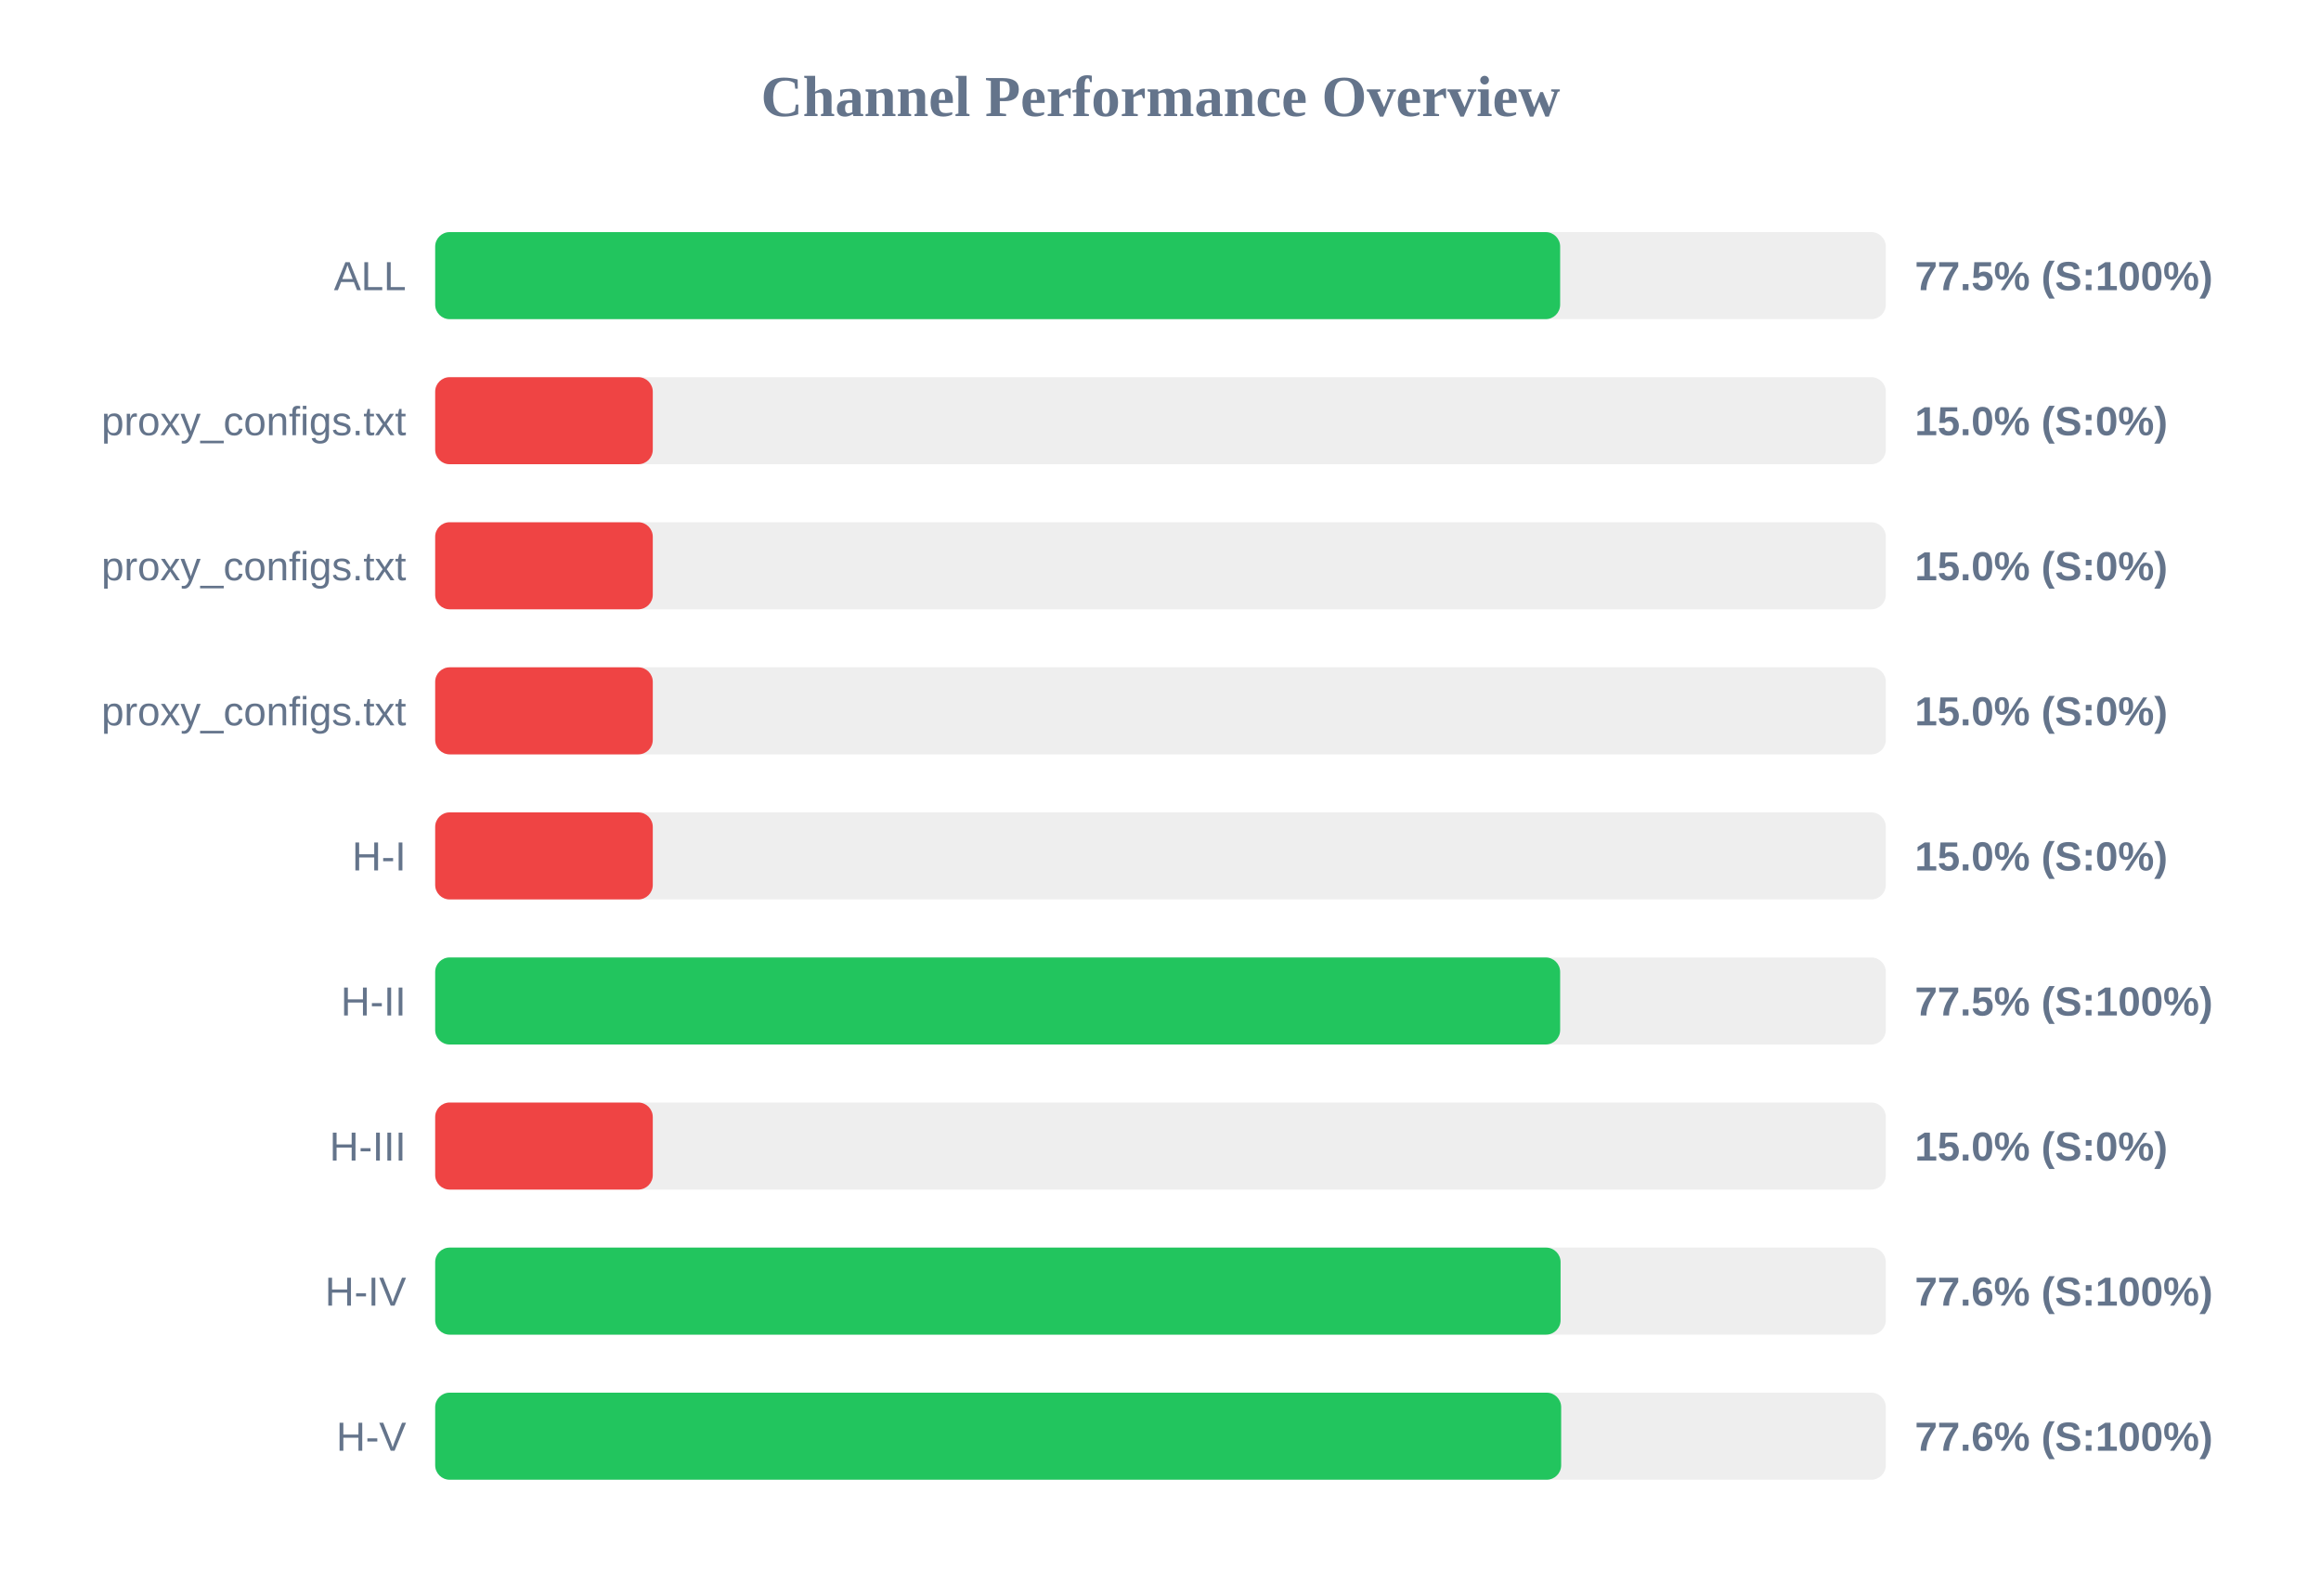
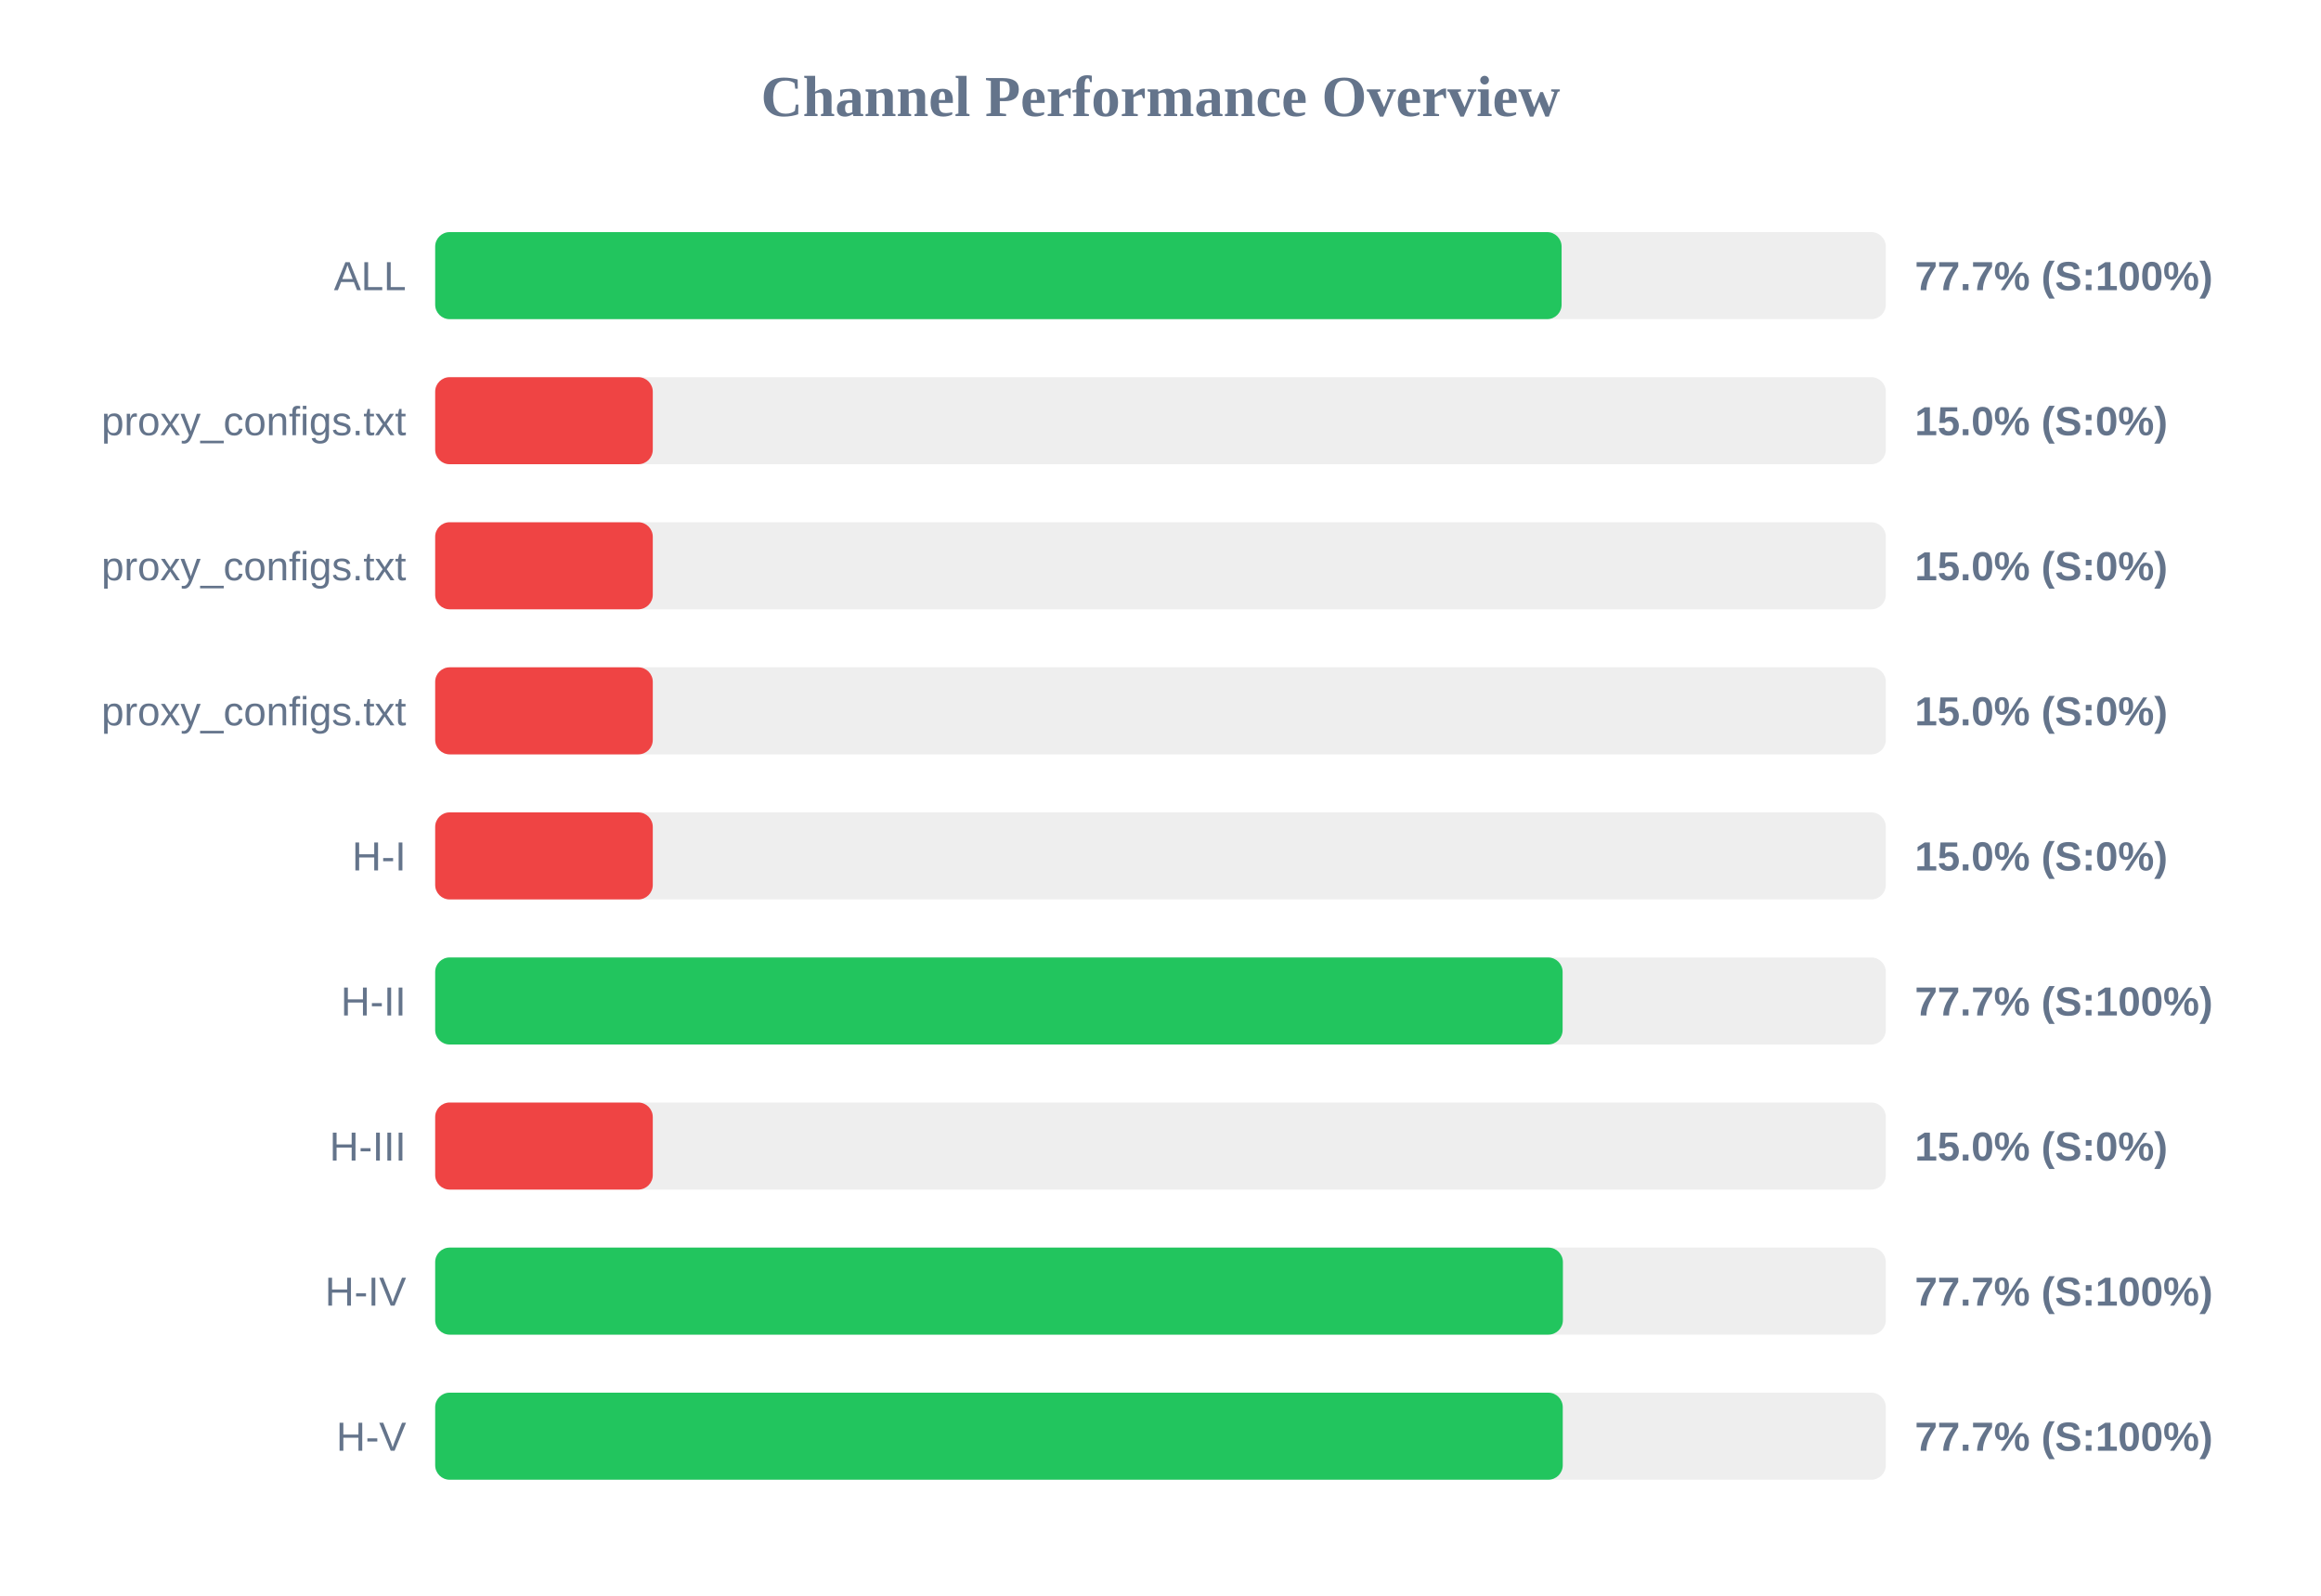
<svg xmlns="http://www.w3.org/2000/svg" width="800" height="550" version="1.1">
  <style>
        .row { font: 14px Arial; fill: #64748b; }
        .score { font: bold 14px Arial; fill: #64748b; }
    </style>
  <text x="400" y="40" text-anchor="middle" font-size="20px" font-weight="bold" fill="#64748b">Channel Performance Overview</text>
  <rect x="150" y="80" width="500" height="30" fill="#eee" rx="5" />
-   <rect x="150" y="80" width="387.75" height="30" fill="#22c55e" rx="5" />
+   <rect x="150" y="80" width="388.25" height="30" fill="#22c55e" rx="5" />
  <text x="140" y="100" text-anchor="end" class="row">ALL</text>
-   <text x="660" y="100" text-anchor="start" class="score">77.5% (S:100%)</text>
+   <text x="660" y="100" text-anchor="start" class="score">77.7% (S:100%)</text>
  <rect x="150" y="130" width="500" height="30" fill="#eee" rx="5" />
  <rect x="150" y="130" width="75.0" height="30" fill="#ef4444" rx="5" />
  <text x="140" y="150" text-anchor="end" class="row">proxy_configs.txt</text>
  <text x="660" y="150" text-anchor="start" class="score">15.0% (S:0%)</text>
  <rect x="150" y="180" width="500" height="30" fill="#eee" rx="5" />
  <rect x="150" y="180" width="75.0" height="30" fill="#ef4444" rx="5" />
  <text x="140" y="200" text-anchor="end" class="row">proxy_configs.txt</text>
  <text x="660" y="200" text-anchor="start" class="score">15.0% (S:0%)</text>
  <rect x="150" y="230" width="500" height="30" fill="#eee" rx="5" />
  <rect x="150" y="230" width="75.0" height="30" fill="#ef4444" rx="5" />
  <text x="140" y="250" text-anchor="end" class="row">proxy_configs.txt</text>
  <text x="660" y="250" text-anchor="start" class="score">15.0% (S:0%)</text>
  <rect x="150" y="280" width="500" height="30" fill="#eee" rx="5" />
  <rect x="150" y="280" width="75.0" height="30" fill="#ef4444" rx="5" />
  <text x="140" y="300" text-anchor="end" class="row">H-I</text>
  <text x="660" y="300" text-anchor="start" class="score">15.0% (S:0%)</text>
  <rect x="150" y="330" width="500" height="30" fill="#eee" rx="5" />
-   <rect x="150" y="330" width="387.75" height="30" fill="#22c55e" rx="5" />
+   <rect x="150" y="330" width="388.6" height="30" fill="#22c55e" rx="5" />
  <text x="140" y="350" text-anchor="end" class="row">H-II</text>
-   <text x="660" y="350" text-anchor="start" class="score">77.5% (S:100%)</text>
+   <text x="660" y="350" text-anchor="start" class="score">77.7% (S:100%)</text>
  <rect x="150" y="380" width="500" height="30" fill="#eee" rx="5" />
  <rect x="150" y="380" width="75.0" height="30" fill="#ef4444" rx="5" />
  <text x="140" y="400" text-anchor="end" class="row">H-III</text>
  <text x="660" y="400" text-anchor="start" class="score">15.0% (S:0%)</text>
  <rect x="150" y="430" width="500" height="30" fill="#eee" rx="5" />
-   <rect x="150" y="430" width="387.9" height="30" fill="#22c55e" rx="5" />
+   <rect x="150" y="430" width="388.7" height="30" fill="#22c55e" rx="5" />
  <text x="140" y="450" text-anchor="end" class="row">H-IV</text>
-   <text x="660" y="450" text-anchor="start" class="score">77.6% (S:100%)</text>
+   <text x="660" y="450" text-anchor="start" class="score">77.7% (S:100%)</text>
  <rect x="150" y="480" width="500" height="30" fill="#eee" rx="5" />
-   <rect x="150" y="480" width="388.1" height="30" fill="#22c55e" rx="5" />
+   <rect x="150" y="480" width="388.65" height="30" fill="#22c55e" rx="5" />
  <text x="140" y="500" text-anchor="end" class="row">H-V</text>
-   <text x="660" y="500" text-anchor="start" class="score">77.6% (S:100%)</text>
+   <text x="660" y="500" text-anchor="start" class="score">77.7% (S:100%)</text>
</svg>
